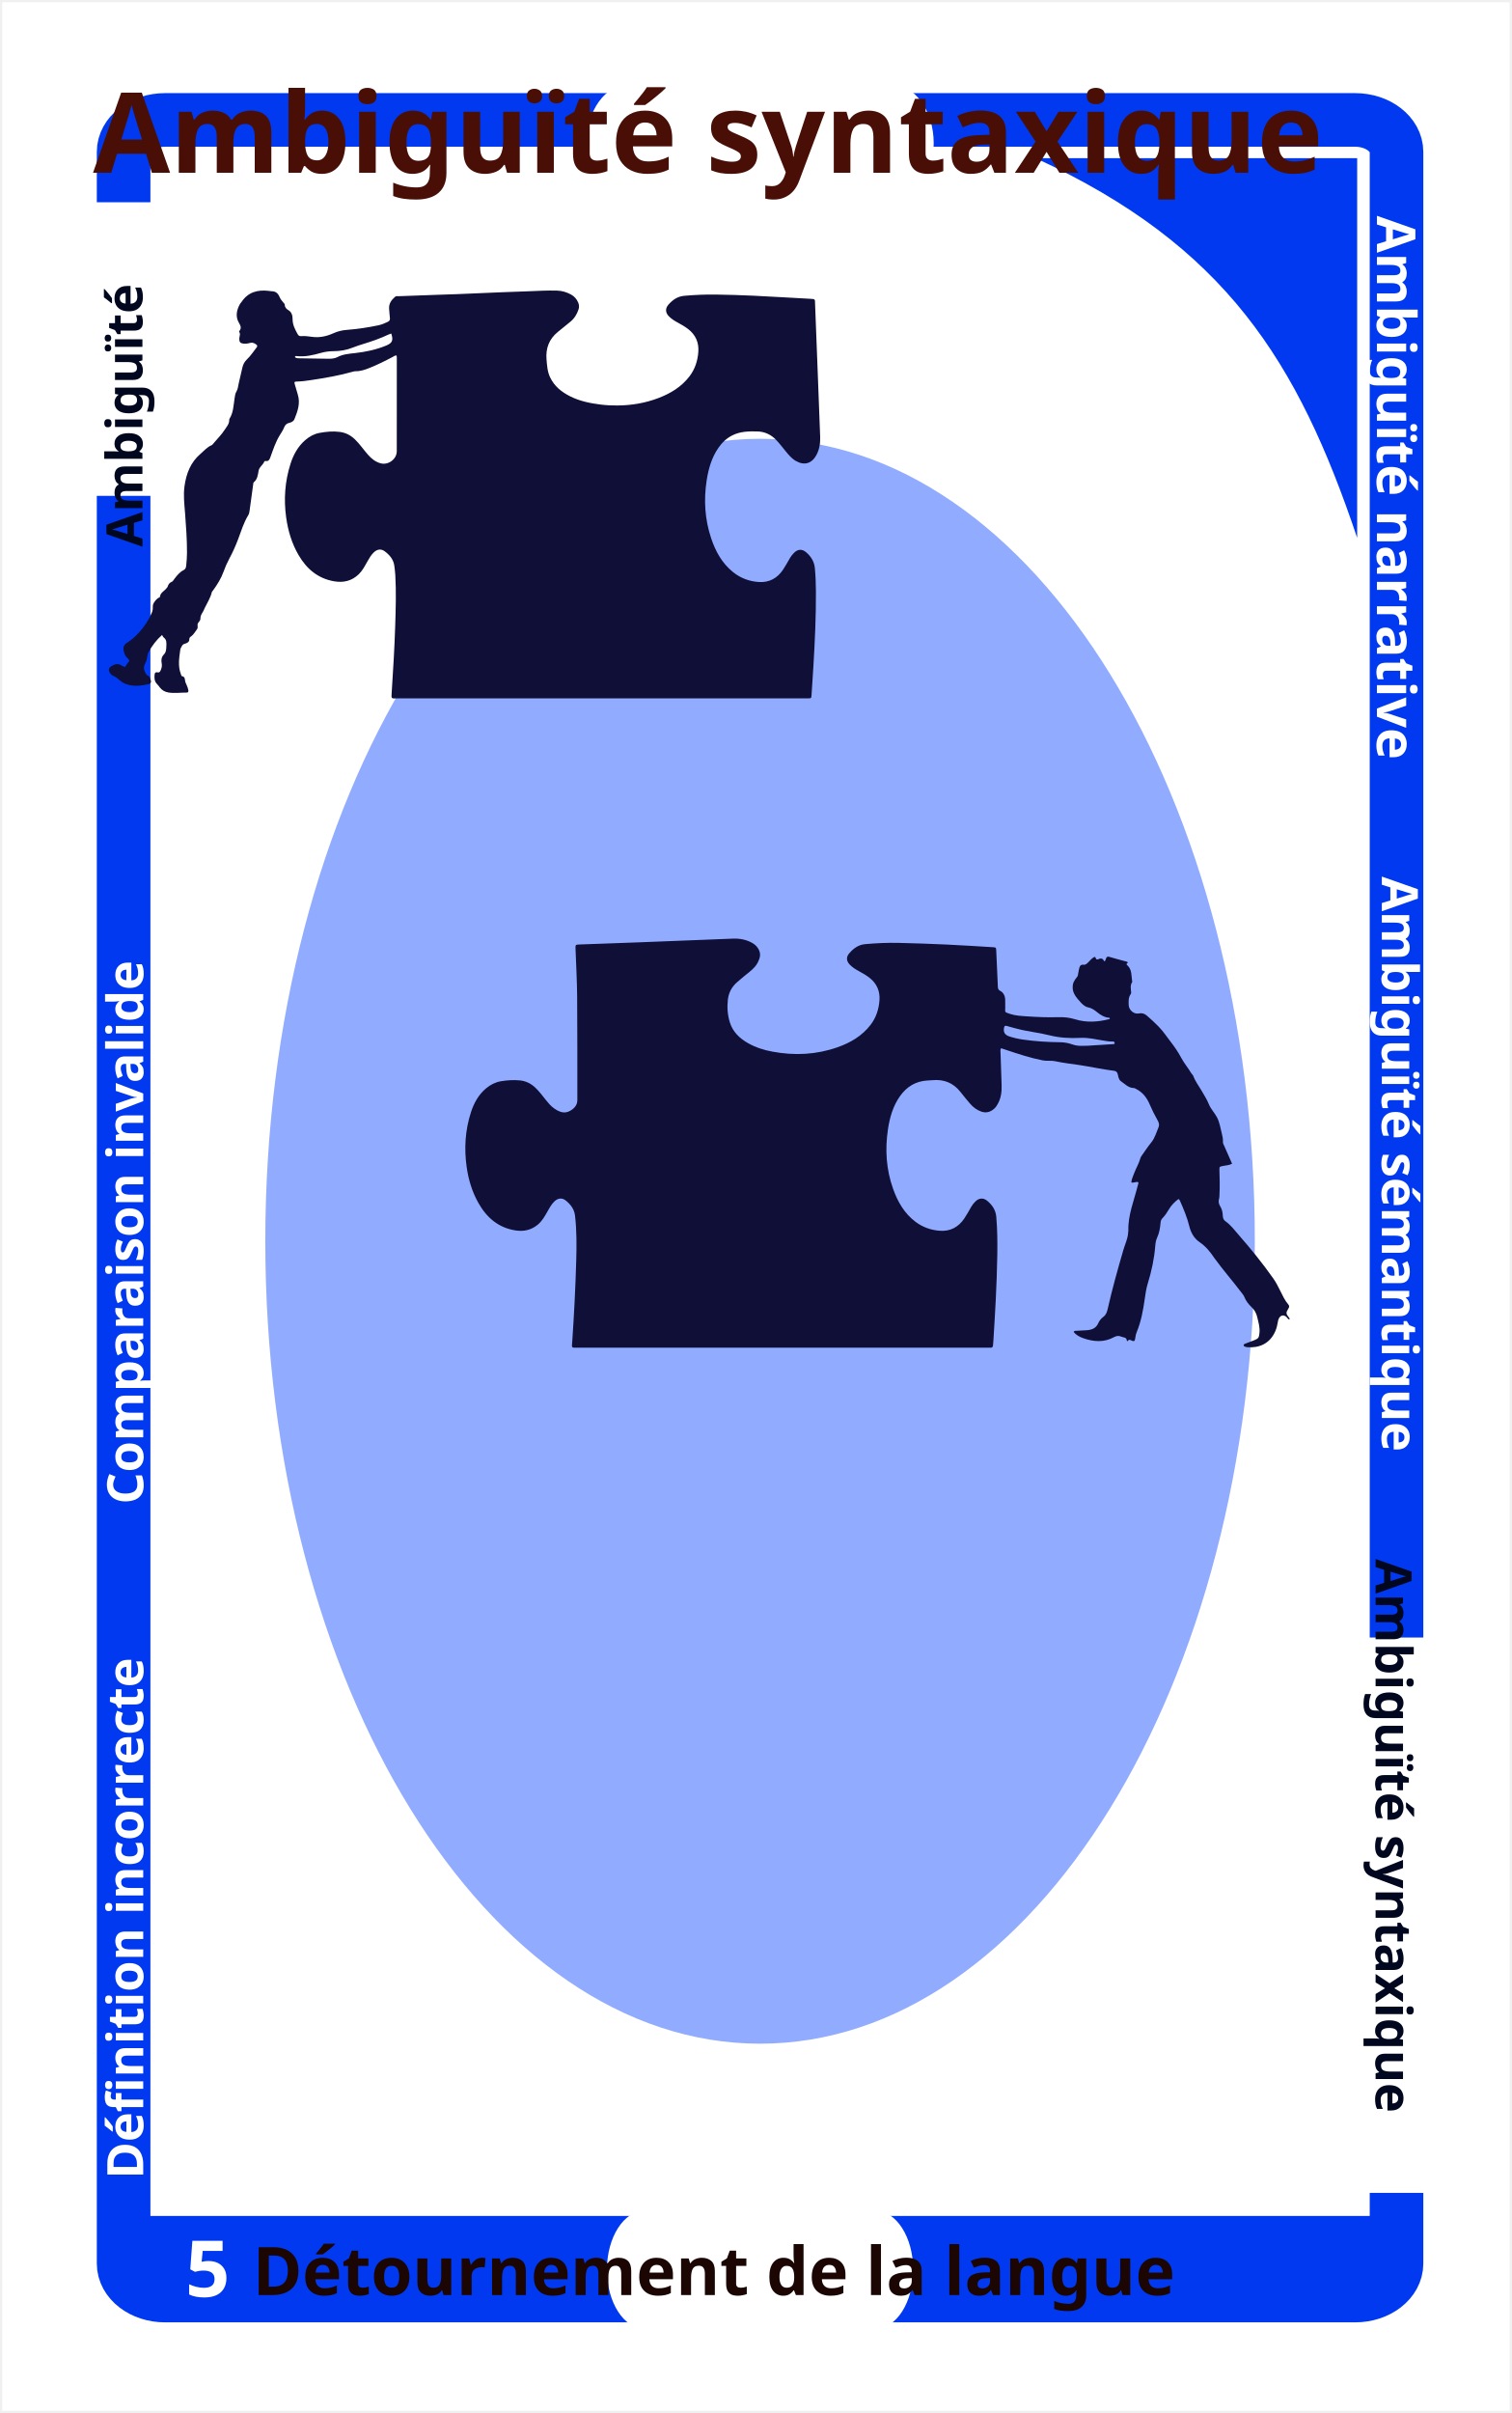
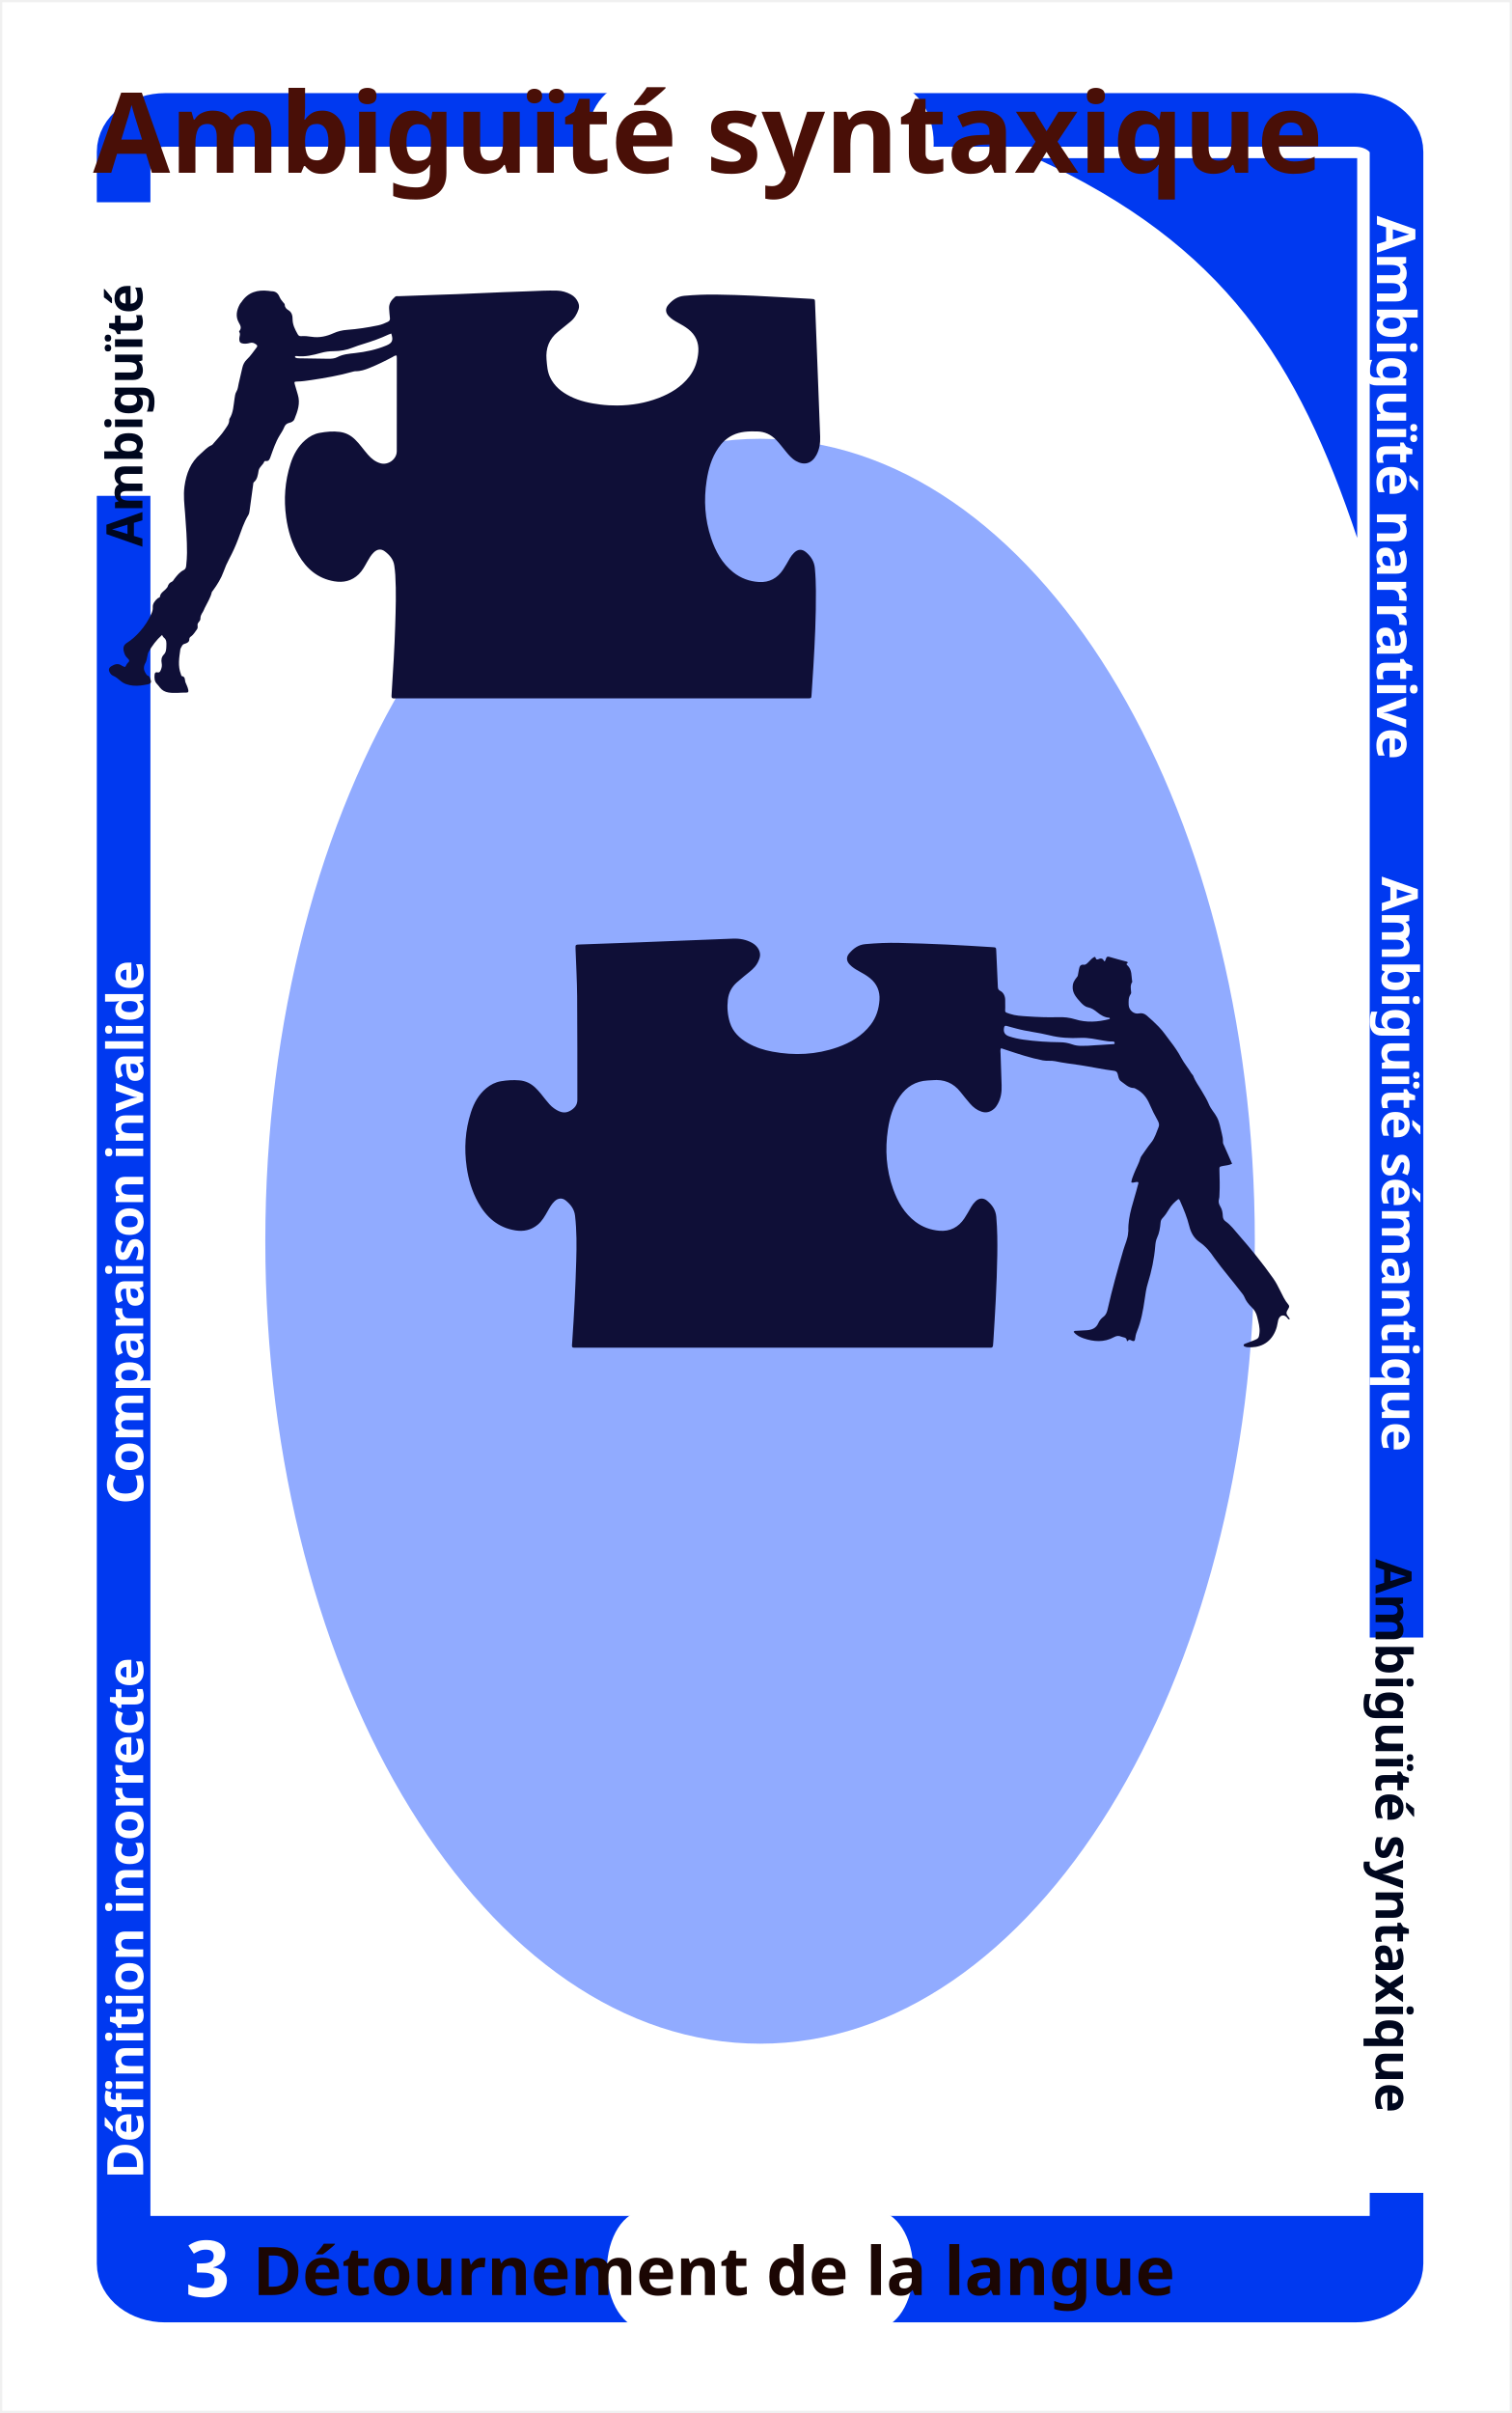
<svg xmlns="http://www.w3.org/2000/svg" height="152.428mm" id="svg6779" version="1.1" viewBox="0 0 338.5 540.1" width="95.532mm">
  <defs id="defs6781" />
  <g id="layer1" transform="translate(-190.75,-64.66936)">
    <rect height="539.1" id="rect4326-0-3-6-4-3-2-61-6-9-9-5-0-7-0-5-8-8-9-4" style="fill:#ffffff;fill-opacity:1;stroke:none;stroke-opacity:1" width="337.5" x="191.25" y="65.169" />
    <rect height="486.971" id="rect2985-3-0-7-7-6-9-6-2-0-3-5-4-5-0-77-3-1-3-5-5-4-3-9-7-0-1-8" rx="9.294" ry="7.161" style="fill:#ffffff;fill-opacity:1;stroke:#0039f0;stroke-width:12;stroke-miterlimit:4;stroke-dasharray:none;stroke-dashoffset:0;stroke-opacity:1" width="285.002" x="218.427" y="91.512" />
    <ellipse cx="360.928" cy="342.494" id="oval" rx="110.776" ry="179.613" style="fill:#91abff;fill-opacity:1;stroke:none;stroke-width:3;stroke-miterlimit:4;stroke-dasharray:none;stroke-opacity:1" />
    <path d="m 494.621,100.068 0,85 c -13.254,-39.476 -29.508,-65.453 -72,-85 z" id="path9668-2-1-0-7-4-7" style="fill:#0039f0;fill-opacity:1;fill-rule:evenodd;stroke:none;stroke-width:1px;stroke-linecap:butt;stroke-linejoin:miter;stroke-opacity:1" />
    <rect height="15" id="sfam_1_active" style="fill:#ffffff;fill-opacity:1;stroke:none;stroke-width:5.838;stroke-linecap:round;stroke-linejoin:bevel;stroke-miterlimit:4;stroke-dasharray:none;stroke-dashoffset:0;stroke-opacity:1;display:none;" transform="matrix(0,1,-1,0,0,0)" width="65.714" x="489.784" y="-225.571" />
    <rect height="15" id="sfam_2_active" style="fill:#ffffff;fill-opacity:1;stroke:none;stroke-width:5.838;stroke-linecap:round;stroke-linejoin:bevel;stroke-miterlimit:4;stroke-dasharray:none;stroke-dashoffset:0;stroke-opacity:1;display:none;" transform="matrix(0,1,-1,0,0,0)" width="65.714" x="300.014" y="-225.571" />
    <rect height="15" id="sfam_3_active" style="fill:#ffffff;fill-opacity:1;stroke:none;stroke-width:5.838;stroke-linecap:round;stroke-linejoin:bevel;stroke-miterlimit:4;stroke-dasharray:none;stroke-dashoffset:0;stroke-opacity:1" transform="matrix(0,1,-1,0,0,0)" width="65.714" x="109.941" y="-225.571" />
    <text id="sfam_3" style="font-style:normal;font-variant:normal;font-weight:bold;font-stretch:normal;font-size:11.25px;line-height:0%;font-family:stix;-inkscape-font-specification:'stix, bold';text-align:end;letter-spacing:0px;word-spacing:0px;writing-mode:lr-tb;text-anchor:end;fill:#00071e;fill-opacity:1;stroke:none" transform="matrix(0,-1,1,0,0,0)" x="-113.581" xml:space="preserve" y="222.637">
      <tspan id="tspan4214-27-1-2-9-7-6-4-1-1-1-3-9-59-96-1-6-2-1-8-8-2-7-4-5-4-7-3" style="font-style:normal;font-variant:normal;font-weight:bold;font-stretch:normal;font-size:11.25px;line-height:0%;font-family:stix;-inkscape-font-specification:'stix, bold';text-align:end;letter-spacing:0px;word-spacing:0px;writing-mode:lr-tb;text-anchor:end;fill:#00071e;fill-opacity:1;stroke:none" x="-113.581" y="222.637">Ambiguïté</tspan>
    </text>
    <g id="illustration" transform="translate(186.6066,-39.77101)">
      <g id="707" transform="translate(-1349.837,-124.4032)">
        <path d="m 1617.824,497.223 c -0.828,0.636 -1.585,1.379 -2.119,2.298 -0.42,0.723 -0.886,1.402 -1.458,2.003 -0.272,0.287 -0.379,0.59 -0.413,0.971 -0.103,1.157 -0.273,2.297 -0.778,3.371 -0.282,0.6 -0.369,1.27 -0.423,1.935 -0.226,2.823 -0.824,5.582 -1.654,8.273 -0.366,1.186 -0.528,2.355 -0.701,3.566 -0.351,2.453 -0.79,4.911 -1.736,7.231 -0.228,0.559 -0.356,1.137 -0.427,1.732 -0.047,0.399 -0.263,0.498 -0.625,0.361 -0.338,-0.128 -0.683,-0.479 -1.01,0.037 -0.047,0.074 -0.199,0.013 -0.206,-0.099 -0.057,-0.808 -0.789,-0.663 -1.252,-0.881 -0.544,-0.256 -1.074,-0.185 -1.611,0.11 -2.228,1.225 -4.53,1.055 -6.831,0.262 -0.84,-0.289 -1.643,-0.7 -2.207,-1.429 0.15,-0.299 0.402,-0.236 0.624,-0.248 0.761,-0.043 1.523,-0.073 2.284,-0.125 1.143,-0.078 2.109,-0.429 2.611,-1.595 0.249,-0.579 0.651,-1.051 1.179,-1.445 0.546,-0.408 0.767,-1.048 0.918,-1.715 1.003,-4.43 2.229,-8.802 3.494,-13.163 0.386,-1.332 1.034,-2.593 1.094,-4.014 0.01,-0.099 0.041,-0.198 0.038,-0.296 -0.105,-3.557 1.28,-6.804 2.111,-10.167 0.055,-0.224 0.17,-0.434 0.133,-0.717 -0.495,-0.258 -1.002,0.229 -1.584,0.018 0.075,-0.718 0.379,-1.373 0.631,-2.033 0.436,-1.143 1.082,-2.2 1.41,-3.391 0.052,-0.187 0.16,-0.367 0.273,-0.528 0.707,-0.999 1.377,-2.03 2.149,-2.976 0.844,-1.034 1.155,-2.298 1.661,-3.477 0.195,-0.455 0.06,-0.972 -0.203,-1.433 -0.686,-1.206 -1.3,-2.442 -1.849,-3.724 -0.603,-1.409 -1.545,-2.616 -2.972,-3.339 -0.176,-0.089 -0.364,-0.216 -0.548,-0.22 -1.206,-0.022 -1.958,-0.903 -2.85,-1.502 -0.534,-0.358 -0.586,-1.022 -0.733,-1.59 -0.124,-0.479 -0.349,-0.705 -0.862,-0.769 -2.567,-0.317 -5.094,-0.891 -7.649,-1.272 -1.834,-0.274 -3.675,-0.472 -5.493,-0.867 -0.894,-0.194 -1.844,-0.005 -2.768,-0.185 -2.808,-0.546 -5.511,-1.446 -8.216,-2.347 -0.372,-0.124 -0.744,-0.249 -1.146,-0.384 -0.212,0.408 -0.119,0.775 -0.109,1.119 0.072,2.386 0.16,4.772 0.24,7.158 0.049,1.479 -0.131,2.911 -0.877,4.227 -0.214,0.378 -0.45,0.744 -0.774,1.03 -0.822,0.723 -1.731,1.041 -2.84,0.675 -1.05,-0.346 -1.873,-0.987 -2.575,-1.798 -0.738,-0.852 -1.451,-1.726 -2.146,-2.613 -1.613,-2.059 -3.729,-2.883 -6.302,-2.635 -0.363,0.035 -0.728,0.045 -1.092,0.066 -2.637,0.15 -4.657,1.389 -6.158,3.519 -1.567,2.224 -2.289,4.767 -2.687,7.412 -0.682,4.536 -0.391,9.004 1.158,13.341 1.029,2.882 2.517,5.486 5.027,7.369 1.579,1.185 3.389,1.83 5.335,1.991 2.384,0.197 4.263,-0.778 5.587,-2.763 0.551,-0.826 1.03,-1.701 1.524,-2.564 0.267,-0.466 0.594,-0.881 0.977,-1.25 0.798,-0.769 1.752,-0.843 2.598,-0.143 1.13,0.935 1.918,2.06 2.051,3.606 0.244,2.845 0.27,5.69 0.225,8.543 -0.052,3.316 -0.178,6.628 -0.339,9.939 -0.149,3.079 -0.351,6.156 -0.533,9.234 -0.02,0.331 -0.069,0.66 -0.08,0.991 -0.013,0.401 -0.174,0.617 -0.605,0.585 -0.231,-0.017 -0.464,-7.3e-4 -0.696,-7.3e-4 -30.516,7e-5 -61.033,7.3e-4 -91.549,-0.002 -1.651,-2e-4 -1.471,0.163 -1.361,-1.429 0.413,-5.987 0.713,-11.98 0.887,-17.978 0.098,-3.38 0.123,-6.76 -0.263,-10.132 -0.169,-1.474 -0.983,-2.509 -2.055,-3.386 -0.818,-0.67 -1.744,-0.585 -2.521,0.139 -0.665,0.62 -1.093,1.408 -1.535,2.188 -0.636,1.124 -1.25,2.263 -2.286,3.102 -1.462,1.183 -3.116,1.537 -4.945,1.248 -3.887,-0.616 -6.506,-2.929 -8.357,-6.255 -1.371,-2.464 -2.164,-5.125 -2.562,-7.903 -0.597,-4.162 -0.343,-8.273 0.954,-12.285 0.671,-2.076 1.699,-3.961 3.422,-5.383 0.961,-0.793 2.042,-1.352 3.283,-1.562 1.377,-0.234 2.76,-0.32 4.158,-0.2 1.383,0.119 2.541,0.682 3.54,1.625 0.873,0.824 1.583,1.785 2.329,2.716 0.562,0.701 1.127,1.405 1.867,1.919 1.098,0.762 2.274,1.316 3.603,0.559 0.929,-0.53 1.621,-1.258 1.62,-2.432 -0.01,-7.728 0.018,-15.457 -0.045,-23.185 -0.029,-3.546 -0.237,-7.09 -0.36,-10.634 -0.033,-0.944 -0.026,-0.948 0.963,-0.984 4.307,-0.156 8.614,-0.3 12.921,-0.466 7.12,-0.274 14.24,-0.568 21.36,-0.84 1.514,-0.058 2.971,0.209 4.313,0.958 1.306,0.73 2.026,2.099 1.674,3.295 -0.215,0.731 -0.546,1.418 -1.049,2.014 -0.734,0.871 -1.678,1.498 -2.533,2.228 -0.504,0.43 -1.019,0.848 -1.514,1.287 -1.164,1.032 -1.851,2.319 -2.03,3.87 -0.201,1.737 -0.065,3.462 0.451,5.116 0.655,2.099 2.156,3.529 4.028,4.602 1.718,0.985 3.578,1.569 5.511,1.927 4.919,0.911 9.779,0.692 14.517,-0.968 2.918,-1.022 5.536,-2.533 7.466,-5.059 1.256,-1.645 1.843,-3.537 1.975,-5.538 0.129,-1.946 -0.574,-3.636 -2.148,-4.899 -0.755,-0.606 -1.586,-1.084 -2.432,-1.541 -0.762,-0.412 -1.494,-0.863 -2.094,-1.498 -0.75,-0.793 -0.811,-1.675 -0.105,-2.496 0.95,-1.105 2.046,-1.931 3.6,-2.069 2.514,-0.224 5.03,-0.337 7.549,-0.277 3.546,0.084 7.091,0.206 10.634,0.369 3.444,0.159 6.885,0.388 10.326,0.592 0.775,0.046 0.779,0.058 0.817,0.898 0.117,2.584 0.23,5.169 0.347,7.753 0.021,0.47 -0.018,0.841 0.596,1.159 0.629,0.325 1.032,1.095 1.055,1.914 0.016,0.596 0.017,1.193 0.012,1.789 -0.01,1.103 -0.218,0.987 1.042,1.411 1.245,0.419 2.54,0.472 3.827,0.559 2.316,0.157 4.636,0.258 6.96,0.18 1.296,-0.044 2.566,0.086 3.826,0.478 2.543,0.791 5.107,0.602 7.656,-0.043 0.047,-0.012 0.077,-0.089 0.115,-0.136 -0.028,-0.054 -0.053,-0.154 -0.084,-0.156 -1.076,-0.068 -1.943,-0.58 -2.754,-1.244 -0.611,-0.501 -1.238,-0.939 -2.069,-1.106 -0.674,-0.135 -1.232,-0.662 -1.689,-1.173 -0.875,-0.98 -1.796,-1.963 -1.734,-3.436 0.034,-0.806 0.221,-1.242 1.086,-2.325 0.075,-0.093 0.078,-0.248 0.103,-0.376 0.076,-0.39 0.135,-0.784 0.22,-1.172 0.13,-0.591 0.241,-1.156 1.107,-1.048 0.436,0.054 0.766,-0.344 1.076,-0.648 0.354,-0.348 0.665,-0.746 1.105,-0.995 0.166,-0.094 0.37,-0.22 0.444,0.108 0.096,0.426 0.397,0.412 0.686,0.274 0.603,-0.288 0.995,-0.071 1.225,0.494 0.119,-0.058 0.211,-0.073 0.226,-0.115 0.381,-1.078 0.373,-1.06 1.487,-0.721 0.951,0.29 1.917,0.528 2.875,0.794 0.252,0.07 0.529,0.085 0.73,0.294 -0.086,0.202 -0.535,0.282 -0.135,0.64 1.117,1.001 0.866,2.437 1.113,3.714 -0.527,0.754 -0.31,1.582 -0.248,2.397 0.01,0.12 -0.051,0.266 -0.123,0.368 -0.522,0.735 -0.458,1.58 -0.434,2.403 0.034,1.154 1.173,2.126 2.279,1.896 0.701,-0.146 1.253,0.044 1.75,0.457 0.941,0.782 1.818,1.63 2.682,2.503 0.989,1.001 1.743,2.164 2.589,3.253 0.906,1.166 1.764,2.397 2.462,3.717 0.651,1.231 1.571,2.287 2.274,3.484 0.116,0.198 0.341,0.345 0.416,0.552 0.458,1.254 1.283,2.305 1.938,3.444 0.543,0.945 1.144,1.867 1.544,2.873 0.446,1.124 1.313,1.957 1.859,3.019 0.581,1.129 0.736,2.326 1.041,3.501 0.164,0.633 0.306,1.29 0.269,1.963 -0.019,0.343 0.18,0.632 0.312,0.933 0.571,1.303 1.146,2.604 1.735,3.94 -0.676,0.363 -1.382,0.363 -2.05,0.503 -0.79,0.165 -0.804,0.159 -0.784,0.953 0.045,1.791 0.118,3.581 0.013,5.372 -0.019,0.331 0,0.677 -0.092,0.988 -0.195,0.657 -0.074,1.205 0.293,1.785 0.394,0.622 0.515,1.368 0.543,2.098 0.02,0.515 0.203,0.911 0.6,1.188 1.189,0.829 2.034,1.992 2.967,3.06 2.729,3.123 5.343,6.339 7.735,9.732 0.616,0.873 1.085,1.816 1.559,2.766 0.532,1.065 1.03,2.157 1.817,3.074 0.221,0.257 0.245,0.505 0.056,0.81 -0.648,1.049 -0.63,1.215 0.113,2.152 0.081,0.102 0.184,0.198 0.053,0.386 -0.316,-0.035 -0.419,-0.35 -0.617,-0.535 -0.62,-0.578 -1.29,-0.478 -1.716,0.268 -0.15,0.264 -0.202,0.555 -0.249,0.853 -0.109,0.689 -0.279,1.362 -0.554,2.008 -1.229,2.874 -3.705,3.813 -6.244,3.606 -0.163,-0.013 -0.33,-0.045 -0.483,-0.101 -0.149,-0.054 -0.34,-0.101 -0.368,-0.293 -0.037,-0.254 0.167,-0.324 0.354,-0.395 0.681,-0.26 1.363,-0.516 2.042,-0.782 0.96,-0.377 1.027,-0.6 1.14,-1.605 0.142,-1.259 -0.234,-2.416 -0.507,-3.595 -0.196,-0.852 -0.613,-1.592 -1.267,-2.21 -0.675,-0.638 -1.24,-1.362 -1.599,-2.25 -0.181,-0.449 -0.536,-0.833 -0.836,-1.229 -1.864,-2.458 -3.907,-4.775 -5.719,-7.273 -0.058,-0.081 -0.126,-0.155 -0.181,-0.238 -0.899,-1.35 -1.888,-2.579 -3.269,-3.522 -1.222,-0.835 -1.962,-2.09 -2.329,-3.587 -0.474,-1.933 -1.245,-3.774 -2.047,-5.596 -0.077,-0.175 -0.138,-0.371 -0.387,-0.485 z m -18.64,-34.423 c 0.327,-0.018 0.691,-0.038 1.054,-0.06 0.992,-0.06 1.984,-0.118 2.975,-0.187 0.147,-0.01 0.36,0.008 0.338,-0.239 -0.015,-0.17 -0.095,-0.319 -0.292,-0.343 -0.131,-0.016 -0.264,-0.02 -0.396,-0.016 -0.6,0.018 -1.182,-0.093 -1.772,-0.19 -1.729,-0.284 -3.449,-0.706 -5.216,-0.615 -2.362,0.121 -4.683,-0.009 -6.993,-0.594 -2.404,-0.609 -4.895,-0.824 -7.294,-1.48 -0.734,-0.201 -1.476,-0.376 -2.204,-0.596 -0.399,-0.121 -0.528,0.028 -0.6,0.396 -0.185,0.957 0.142,1.596 1.11,1.926 1.034,0.352 2.103,0.583 3.187,0.736 2.725,0.385 5.465,0.561 8.216,0.587 0.932,0.009 1.844,0.159 2.727,0.475 0.66,0.237 1.344,0.336 2.047,0.337 1.028,10e-4 2.053,-0.032 3.113,-0.138 z" id="path15400" style="fill:#0f0f37;fill-opacity:1" />
        <path d="m 1442.777,308.418 c -0.429,-0.028 -0.651,0.201 -0.905,0.336 -1.67,0.886 -3.365,1.722 -5.119,2.429 -1.016,0.41 -2.049,0.771 -3.172,0.751 -0.194,-0.004 -0.395,0.048 -0.584,0.101 -3.065,0.869 -6.196,1.407 -9.34,1.878 -1.016,0.152 -2.032,0.302 -3.063,0.328 -0.776,0.019 -0.777,0.041 -0.551,0.826 0.202,0.7 0.398,1.402 0.615,2.098 0.605,1.947 -0.03,3.723 -0.749,5.486 -0.209,0.511 -0.677,0.727 -1.168,0.84 -0.577,0.133 -0.925,0.467 -1.135,1 -0.257,0.651 -0.654,1.227 -1.016,1.821 -0.906,1.483 -1.44,3.127 -2.026,4.746 -0.199,0.549 -0.362,1.1 -1.135,0.97 -0.083,-0.014 -0.244,0.037 -0.263,0.094 -0.266,0.793 -1.131,1.19 -1.288,2.087 -0.162,0.926 -0.252,1.922 -1.087,2.593 -0.101,0.081 -0.101,0.304 -0.123,0.464 -0.273,1.967 -0.542,3.935 -0.809,5.904 -0.045,0.332 -0.103,0.666 -0.276,0.95 -1.026,1.686 -1.598,3.563 -2.28,5.393 -0.569,1.524 -1.24,2.996 -2.01,4.431 -0.484,0.902 -0.9,1.852 -1.243,2.817 -0.561,1.579 -1.444,2.963 -2.416,4.303 -0.078,0.107 -0.2,0.204 -0.227,0.323 -0.301,1.294 -1.039,2.388 -1.601,3.563 -0.141,0.296 -0.237,0.61 -0.422,0.892 -0.291,0.442 -0.554,0.911 -0.534,1.466 0.018,0.53 -0.499,0.781 -0.615,1.174 -0.103,0.352 0.15,0.778 -0.142,1.2 -0.343,0.495 -0.808,1.21 -1.245,1.539 -0.262,0.197 -0.5,0.318 -0.486,0.753 0.018,0.578 -0.549,0.836 -0.978,0.951 -0.384,0.103 -0.563,0.28 -0.709,0.582 -0.115,0.238 -0.288,0.472 -0.323,0.723 -0.254,1.836 -0.576,3.678 0.126,5.493 0.059,0.153 0.105,0.424 0.189,0.437 0.89,0.141 0.637,0.922 0.856,1.442 0.227,0.539 0.485,1.054 0.608,1.64 0.081,0.389 0.027,0.627 -0.355,0.622 -1.358,-0.015 -2.72,0.202 -4.073,-0.017 -0.774,-0.125 -1.441,-0.483 -1.931,-1.123 -0.202,-0.263 -0.395,-0.537 -0.629,-0.77 -0.61,-0.608 -0.623,-1.354 -0.548,-2.131 0.035,-0.364 0.228,-0.578 0.586,-0.493 0.549,0.131 0.68,-0.218 0.836,-0.606 0.19,-0.472 0.263,-0.931 0.162,-1.448 -0.137,-0.701 -0.065,-1.367 0.494,-1.934 0.525,-0.533 0.535,-1.264 0.557,-1.963 0.02,-0.662 0.075,-1.334 -0.557,-1.814 -0.173,-0.131 -0.264,-0.372 -0.415,-0.597 -1.255,1.106 -2.213,2.408 -3.02,3.824 -0.159,0.278 -0.187,0.632 -0.272,0.951 -0.127,0.48 -0.153,1.017 -0.395,1.429 -0.484,0.826 -0.496,1.57 0.024,2.366 0.128,0.196 0.21,0.434 0.439,0.505 0.374,0.116 0.462,0.411 0.594,0.725 0.315,0.748 0.2,1.101 -0.59,1.254 -1.072,0.208 -2.157,0.392 -3.26,0.283 -1.074,-0.106 -2.073,-0.389 -2.909,-1.139 -0.466,-0.418 -0.966,-0.808 -1.555,-1.062 -0.346,-0.149 -0.594,-0.421 -0.77,-0.751 -0.329,-0.619 -0.197,-1.054 0.397,-1.413 0.753,-0.456 1.505,-0.676 2.31,-0.11 0.186,0.131 0.418,0.198 0.66,0.308 0.33,-0.167 0.333,-0.589 0.605,-0.838 0.511,-0.466 0.517,-0.672 0.01,-1.135 -0.501,-0.458 -0.717,-1.002 -0.852,-1.633 -0.165,-0.772 0.023,-1.363 0.711,-1.791 1.106,-0.687 2.04,-1.557 2.912,-2.533 1.099,-1.23 1.959,-2.583 2.614,-4.081 0.191,-0.437 0.312,-0.843 0.279,-1.385 -0.048,-0.786 0.497,-1.473 1.127,-2 0.148,-0.124 0.445,-0.112 0.47,-0.327 0.11,-0.927 0.968,-1.259 1.457,-1.881 0.102,-0.129 0.236,-0.235 0.279,-0.399 0.135,-0.511 0.428,-0.866 0.927,-1.077 0.279,-0.118 0.399,-0.423 0.582,-0.657 0.587,-0.755 1.188,-1.523 2.065,-1.958 0.486,-0.241 0.536,-0.662 0.578,-1.071 0.094,-0.923 0.17,-1.852 0.173,-2.778 0.01,-2.953 -0.201,-5.898 -0.428,-8.841 -0.155,-2.014 -0.414,-4.019 -0.134,-6.051 0.394,-2.85 1.355,-5.387 3.62,-7.302 0.781,-0.66 1.432,-1.474 2.413,-1.889 0.226,-0.096 0.395,-0.347 0.566,-0.548 0.814,-0.957 1.716,-1.859 2.391,-2.907 0.422,-0.655 1.033,-1.291 1.026,-2.178 0,-0.097 0.01,-0.212 0.053,-0.289 0.888,-1.382 0.897,-2.988 1.141,-4.529 0.088,-0.557 0.122,-1.095 0.434,-1.603 0.332,-0.541 0.353,-1.201 0.501,-1.81 0.282,-1.159 0.548,-2.322 0.808,-3.486 0.163,-0.733 0.484,-1.369 1.037,-1.885 0.831,-0.775 1.431,-1.737 2.13,-2.619 0.238,-0.301 0.248,-0.487 -0.078,-0.72 -0.424,-0.303 -0.832,-0.492 -1.382,-0.334 -0.473,0.136 -0.974,0.213 -1.476,0.151 -0.69,-0.086 -0.911,-0.347 -0.917,-1.049 -0.01,-0.534 0.359,-1.076 -0.035,-1.605 -0.022,-0.03 0.02,-0.133 0.058,-0.179 0.555,-0.67 0.257,-1.203 -0.125,-1.87 -0.797,-1.393 -0.486,-2.811 0.251,-4.156 0.094,-0.172 0.253,-0.308 0.363,-0.473 1.46,-2.198 3.587,-2.761 6.06,-2.474 0.23,0.027 0.46,0.084 0.69,0.085 0.874,0.004 1.409,0.449 1.737,1.232 0.192,0.46 0.497,0.86 0.821,1.24 0.15,0.176 0.36,0.33 0.367,0.575 0.017,0.61 0.381,0.92 0.864,1.223 0.713,0.448 0.887,1.204 0.886,1.996 0,1.244 0.555,2.292 1.133,3.336 0.168,0.303 0.377,0.479 0.775,0.448 0.795,-0.061 1.59,0.025 2.378,0.145 1.699,0.26 3.317,-0.102 4.842,-0.79 0.993,-0.448 2.004,-0.685 3.064,-0.762 2.352,-0.171 4.674,-0.535 6.981,-1.014 0.753,-0.156 1.452,-0.447 2.142,-0.78 0.388,-0.188 0.528,-0.437 0.477,-0.862 -0.083,-0.691 -0.129,-1.386 -0.18,-2.08 -0.084,-1.151 0.529,-1.961 1.335,-2.666 0.249,-0.218 0.574,-0.123 0.863,-0.134 2.749,-0.107 5.499,-0.198 8.249,-0.298 3.147,-0.114 6.295,-0.192 9.439,-0.36 3.74,-0.2 7.483,-0.285 11.224,-0.439 2.183,-0.09 4.366,-0.214 6.552,-0.149 1.077,0.032 2.083,0.347 3.035,0.855 0.766,0.409 1.298,1.011 1.635,1.803 0.217,0.51 0.256,1.023 0.079,1.551 -0.365,1.092 -0.941,2.04 -1.85,2.771 -0.929,0.748 -1.85,1.508 -2.777,2.259 -1.966,1.591 -2.751,3.684 -2.54,6.157 0.115,1.347 0.188,2.705 0.784,3.973 0.953,2.029 2.579,3.325 4.52,4.296 2.134,1.068 4.433,1.54 6.778,1.834 1.251,0.157 2.505,0.219 3.767,0.211 3.181,-0.022 6.275,-0.542 9.24,-1.679 2.693,-1.033 5.115,-2.487 6.915,-4.838 1.258,-1.644 1.851,-3.525 1.988,-5.53 0.139,-2.036 -0.606,-3.762 -2.261,-5.045 -0.712,-0.551 -1.485,-0.998 -2.273,-1.423 -0.762,-0.411 -1.497,-0.856 -2.101,-1.488 -0.763,-0.798 -0.795,-1.742 -0.055,-2.578 0.948,-1.069 2.037,-1.841 3.547,-1.973 2.381,-0.207 4.764,-0.311 7.15,-0.274 2.784,0.044 5.568,0.123 8.349,0.255 4.271,0.203 8.538,0.473 12.808,0.697 1.04,0.055 0.935,0.121 0.969,1.04 0.19,5.232 0.403,10.464 0.606,15.695 0.182,4.703 0.366,9.406 0.537,14.11 0.052,1.444 -0.148,2.842 -0.851,4.137 -1.035,1.907 -2.721,2.393 -4.599,1.302 -0.936,-0.544 -1.62,-1.359 -2.29,-2.185 -0.689,-0.849 -1.35,-1.719 -2.11,-2.511 -1.163,-1.213 -2.568,-1.863 -4.236,-1.905 -1.894,-0.048 -3.778,-0.011 -5.539,0.859 -1.317,0.65 -2.334,1.622 -3.157,2.812 -1.527,2.208 -2.234,4.718 -2.636,7.328 -0.672,4.364 -0.4,8.67 0.995,12.867 0.986,2.967 2.454,5.658 4.958,7.654 1.686,1.344 3.647,2.058 5.771,2.188 2.301,0.141 4.114,-0.863 5.39,-2.777 0.551,-0.826 1.03,-1.701 1.524,-2.564 0.25,-0.437 0.558,-0.824 0.91,-1.176 0.872,-0.875 1.809,-0.934 2.738,-0.136 1.09,0.938 1.808,2.068 1.948,3.563 0.158,1.687 0.22,3.374 0.232,5.064 0.039,5.672 -0.233,11.334 -0.57,16.993 -0.126,2.118 -0.264,4.234 -0.411,6.351 -0.049,0.698 -0.069,0.7 -0.749,0.723 -0.265,0.009 -0.531,0.002 -0.796,0.002 -30.349,5e-5 -60.699,10e-4 -91.048,-0.004 -1.585,-2.9e-4 -1.507,0.256 -1.394,-1.497 0.314,-4.896 0.617,-9.792 0.771,-14.696 0.119,-3.81 0.247,-7.622 0.021,-11.433 -0.041,-0.694 -0.127,-1.386 -0.221,-2.075 -0.195,-1.415 -1.065,-2.41 -2.147,-3.219 -0.812,-0.607 -1.683,-0.482 -2.437,0.237 -0.631,0.603 -1.056,1.354 -1.48,2.107 -0.553,0.982 -1.073,1.99 -1.893,2.788 -1.55,1.507 -3.414,1.944 -5.505,1.586 -3.638,-0.622 -6.16,-2.766 -7.969,-5.864 -1.527,-2.615 -2.37,-5.466 -2.784,-8.445 -0.565,-4.063 -0.276,-8.072 0.973,-11.986 0.653,-2.047 1.663,-3.901 3.327,-5.331 0.921,-0.791 1.962,-1.369 3.162,-1.589 1.502,-0.275 3.011,-0.423 4.548,-0.223 1.344,0.175 2.448,0.76 3.407,1.687 1.078,1.042 1.91,2.291 2.896,3.41 0.781,0.886 1.667,1.608 2.835,1.93 1.702,0.469 3.616,-0.923 3.619,-2.691 0.013,-6.965 0.01,-13.931 0.01,-20.896 0,-0.163 -0.024,-0.326 -0.041,-0.544 z m -1.2,-4.924 c -0.241,0.09 -0.43,0.146 -0.606,0.229 -1.801,0.849 -3.672,1.505 -5.573,2.089 -0.822,0.252 -1.646,0.51 -2.442,0.832 -1.374,0.556 -2.801,0.795 -4.268,0.802 -0.969,0.004 -1.913,0.122 -2.843,0.385 -1.79,0.506 -3.589,0.942 -5.475,0.708 -0.166,-0.021 -0.334,0.013 -0.362,0.242 0.288,0.273 0.666,0.255 1.021,0.263 2.152,0.043 4.305,0.08 6.458,0.1 0.697,0.007 1.409,-0.04 2.036,-0.368 1.241,-0.649 2.596,-0.752 3.943,-0.901 2.412,-0.267 4.768,-0.765 7.016,-1.701 1.347,-0.56 1.604,-1.171 1.096,-2.679 z" id="path15402" style="fill:#0f0f37;fill-opacity:1" />
      </g>
    </g>
    <rect height="17.763" id="rect5818-6-6-9-3-0" style="fill:#0039f0;fill-opacity:1;stroke:none;stroke-width:0.914;stroke-linecap:round;stroke-linejoin:bevel;stroke-miterlimit:4;stroke-dasharray:none;stroke-dashoffset:0;stroke-opacity:1" width="278.215" x="221.82" y="560.663" />
    <text id="fam_num" style="font-style:normal;font-weight:normal;line-height:0%;font-family:sans-serif;letter-spacing:0px;word-spacing:0px;fill:#000000;fill-opacity:1;stroke:none" x="232.243" xml:space="preserve" y="578.733">
-       <tspan id="tspan5667-04-4-6-18-8-8-0-0-1-5-7-0-9-2-1-9-1-5-0" style="font-style:normal;font-variant:normal;font-weight:bold;font-stretch:normal;font-size:17.5px;line-height:1.25;font-family:STIX;-inkscape-font-specification:'STIX Bold';fill:#ffffff" x="232.243" y="578.733">5</tspan>
+       <tspan id="tspan5667-04-4-6-18-8-8-0-0-1-5-7-0-9-2-1-9-1-5-0" style="font-style:normal;font-variant:normal;font-weight:bold;font-stretch:normal;font-size:17.5px;line-height:1.25;font-family:STIX;-inkscape-font-specification:'STIX Bold';fill:#ffffff" x="232.243" y="578.733">3</tspan>
    </text>
    <rect height="15" id="ssfam_1_active" style="fill:#ffffff;fill-opacity:1;stroke:none;stroke-width:5.838;stroke-linecap:round;stroke-linejoin:bevel;stroke-miterlimit:4;stroke-dasharray:none;stroke-dashoffset:0;stroke-opacity:1" transform="matrix(0,1,-1,0,0,0)" width="124.303" x="431.195" y="-510.97" />
    <rect height="15" id="ssfam_2_active" style="fill:#ffffff;fill-opacity:1;stroke:none;stroke-width:5.838;stroke-linecap:round;stroke-linejoin:bevel;stroke-miterlimit:4;stroke-dasharray:none;stroke-dashoffset:0;stroke-opacity:1;display:none;" transform="matrix(0,1,-1,0,0,0)" width="124.303" x="270.72" y="-510.97" />
    <rect height="15" id="ssfam_3_active" style="fill:#ffffff;fill-opacity:1;stroke:none;stroke-width:5.838;stroke-linecap:round;stroke-linejoin:bevel;stroke-miterlimit:4;stroke-dasharray:none;stroke-dashoffset:0;stroke-opacity:1;display:none;" transform="matrix(0,1,-1,0,0,0)" width="124.303" x="109.941" y="-510.97" />
    <text id="sfam_2" style="font-style:normal;font-variant:normal;font-weight:bold;font-stretch:normal;font-size:11.25px;line-height:0%;font-family:stix;-inkscape-font-specification:'stix, bold';text-align:center;letter-spacing:0px;word-spacing:0px;writing-mode:lr-tb;text-anchor:middle;fill:#FFFFFF;fill-opacity:1;stroke:none" transform="matrix(0,-1,1,0,0,0)" x="-333.203" xml:space="preserve" y="222.816">
      <tspan id="tspan4214-27-1-2-9-7-6-4-1-1-1-9-8-7-7-0-88-0-1-6-8-0-3-2" style="font-style:normal;font-variant:normal;font-weight:bold;font-stretch:normal;font-size:11.25px;line-height:0%;font-family:stix;-inkscape-font-specification:'stix, bold';text-align:center;letter-spacing:0px;word-spacing:0px;writing-mode:lr-tb;text-anchor:middle;fill:#FFFFFF;fill-opacity:1;stroke:none" x="-333.203" y="222.816">Comparaison invalide</tspan>
    </text>
    <text id="ssfam_3" style="font-style:normal;font-variant:normal;font-weight:bold;font-stretch:normal;font-size:12px;line-height:0%;font-family:stix;-inkscape-font-specification:'stix, bold';text-align:start;letter-spacing:0px;word-spacing:0px;writing-mode:lr-tb;text-anchor:start;fill:#FFFFFF;fill-opacity:1;stroke:none" transform="matrix(0,1,-1,0,0,0)" x="112.969" xml:space="preserve" y="-499.042">
      <rect height="23.571" id="rect13148-3-36-1-5-8-4" rx="12.182" ry="9.778" style="fill:#ffffff;fill-opacity:1;stroke:none;stroke-width:5.838;stroke-linecap:round;stroke-linejoin:bevel;stroke-miterlimit:4;stroke-dasharray:none;stroke-dashoffset:0;stroke-opacity:1" width="143.571" x="289.142" y="83.512" />
      <tspan id="tspan4214-27-1-2-9-7-6-4-1-1-1-3-9-59-96-1-318-6-04-1-7-5-8-9-0-1-9" style="font-style:normal;font-variant:normal;font-weight:bold;font-stretch:normal;font-size:12px;line-height:0%;font-family:stix;-inkscape-font-specification:'stix, bold';text-align:start;letter-spacing:0px;word-spacing:0px;writing-mode:lr-tb;text-anchor:start;fill:#FFFFFF;fill-opacity:1;stroke:none" x="112.969" y="-499.042">Ambiguïté narrative</tspan>
    </text>
    <rect height="26.429" id="rect13148-3-3-2-4-1-4-5" rx="8.471" ry="15" style="fill:#ffffff;fill-opacity:1;stroke:none;stroke-width:5.838;stroke-linecap:round;stroke-linejoin:bevel;stroke-miterlimit:4;stroke-dasharray:none;stroke-dashoffset:0;stroke-opacity:1" width="68.571" x="326.642" y="559.498" />
    <text id="ssfam_2" style="font-style:normal;font-variant:normal;font-weight:bold;font-stretch:normal;font-size:11.25px;line-height:0%;font-family:stix;-inkscape-font-specification:'stix, bold';text-align:center;letter-spacing:0px;word-spacing:0px;writing-mode:lr-tb;text-anchor:middle;fill:#FFFFFF;fill-opacity:1;stroke:none" transform="matrix(0,1,-1,0,0,0)" x="332.54" xml:space="preserve" y="-500.142">
      <tspan id="tspan4214-27-1-2-9-7-6-4-1-1-1-9-41-5-8-6-2-8-2-8-38-3-6" style="font-style:normal;font-variant:normal;font-weight:bold;font-stretch:normal;font-size:11.25px;line-height:0%;font-family:stix;-inkscape-font-specification:'stix, bold';text-align:center;letter-spacing:0px;word-spacing:0px;writing-mode:lr-tb;text-anchor:middle;fill:#FFFFFF;fill-opacity:1;stroke:none" x="332.54" y="-500.142">Ambiguïté sémantique</tspan>
    </text>
    <text id="ssfam_1" style="font-style:normal;font-variant:normal;font-weight:bold;font-stretch:normal;font-size:11.25px;line-height:0%;font-family:stix;-inkscape-font-specification:'stix, bold';text-align:end;letter-spacing:0px;word-spacing:0px;writing-mode:lr-tb;text-anchor:end;fill:#00071e;fill-opacity:1;stroke:none" transform="matrix(0,1,-1,0,0,0)" x="552.162" xml:space="preserve" y="-498.742">
      <tspan id="tspan4214-27-1-2-9-7-6-4-1-1-1-85-85-5-76-3-4-8-7-5-1-0-2" style="font-style:normal;font-variant:normal;font-weight:bold;font-stretch:normal;font-size:11.25px;line-height:0%;font-family:stix;-inkscape-font-specification:'stix, bold';text-align:end;letter-spacing:0px;word-spacing:0px;writing-mode:lr-tb;text-anchor:end;fill:#00071e;fill-opacity:1;stroke:none" x="552.162" y="-498.742">Ambiguïté syntaxique</tspan>
    </text>
    <rect height="26.429" id="rect13148-3-3-2-4-1-4-5-3" rx="9.604" ry="15" style="fill:#ffffff;fill-opacity:1;stroke:none;stroke-width:5.838;stroke-linecap:round;stroke-linejoin:bevel;stroke-miterlimit:4;stroke-dasharray:none;stroke-dashoffset:0;stroke-opacity:1" width="77.751" x="322.053" y="83.512" />
    <text id="text" style="font-style:normal;font-variant:normal;font-weight:bold;font-stretch:normal;line-height:0%;font-family:stix;-inkscape-font-specification:'stix bold';text-align:end;letter-spacing:0px;word-spacing:0px;text-anchor:end;fill:#001350;fill-opacity:1;stroke:none" x="360.19" xml:space="preserve" y="103.337">
      <tspan id="tspan7135" style="font-style:normal;font-variant:normal;font-weight:bold;font-stretch:normal;font-size:25px;line-height:100%;font-family:STIX;-inkscape-font-specification:'STIX Bold';text-align:center;text-anchor:middle;fill:#490f07;fill-opacity:1" x="360.19" y="103.337">Ambiguïté syntaxique</tspan>
      <tspan id="tspan5338" style="font-style:normal;font-variant:normal;font-weight:bold;font-stretch:normal;font-size:25px;line-height:100%;font-family:STIX;-inkscape-font-specification:'STIX Bold';text-align:center;text-anchor:middle;fill:#490f07;fill-opacity:1" x="360.19" y="128.337" />
    </text>
    <text id="sfam_1" style="font-style:normal;font-variant:normal;font-weight:bold;font-stretch:normal;font-size:11.25px;line-height:0%;font-family:stix;-inkscape-font-specification:'stix, bold';text-align:start;letter-spacing:0px;word-spacing:0px;writing-mode:lr-tb;text-anchor:start;fill:#FFFFFF;fill-opacity:1;stroke:none" transform="matrix(0,-1,1,0,0,0)" x="-552.41" xml:space="preserve" y="222.816">
      <tspan id="tspan4214-27-1-2-9-7-6-4-1-1-1-85-8-3-3-2-9-0-8-7-9-6-4-0" style="font-style:normal;font-variant:normal;font-weight:bold;font-stretch:normal;font-size:11.25px;line-height:0%;font-family:stix;-inkscape-font-specification:'stix, bold';text-align:start;letter-spacing:0px;word-spacing:0px;writing-mode:lr-tb;text-anchor:start;fill:#FFFFFF;fill-opacity:1;stroke:none" x="-552.41" y="222.816">Définition incorrecte</tspan>
    </text>
    <text id="text4212-1-29-1-2-8-9-0-9-67-9-6-3-5-23-0-1-7-3-2-3-4-7-8-8-8-4" style="font-style:normal;font-variant:normal;font-weight:bold;font-stretch:normal;font-size:15px;line-height:0%;font-family:STIX;-inkscape-font-specification:'STIX, Bold';text-align:center;letter-spacing:0px;word-spacing:0px;writing-mode:lr-tb;text-anchor:middle;fill:#1b0603;fill-opacity:1;stroke:none" x="360.335" xml:space="preserve" y="578.368">
      <tspan id="tspan3846" style="font-style:normal;font-variant:normal;font-weight:bold;font-stretch:normal;font-size:15px;line-height:1.25;font-family:STIX;-inkscape-font-specification:'STIX, Bold';text-align:center;writing-mode:lr-tb;text-anchor:middle;fill:#1b0603;fill-opacity:1" x="360.335" y="578.368">Détournement
de la langue</tspan>
    </text>
    <flowRoot id="desc" style="font-style:normal;font-variant:normal;font-weight:bold;font-stretch:normal;line-height:0.01%;font-family:STIX;-inkscape-font-specification:'STIX Bold';text-align:center;letter-spacing:0px;word-spacing:0px;text-anchor:middle;fill:#1b0603;fill-opacity:1;stroke:none" transform="translate(351.6159,998.0622)" xml:space="preserve">
      <flowRegion id="flowRegion5390-2-2-5-6-3-9-94-3-6-8-8-5-1-8-5-4-6-9-15-2">
        <rect height="77.284" id="rect5392-7-0-4-8-6-2-8-5-84-3-3-4-2-2-3-3-0-1-9-8" style="font-style:normal;font-variant:normal;font-weight:bold;font-stretch:normal;font-size:15px;line-height:100%;font-family:stix;-inkscape-font-specification:'stix bold';text-align:center;text-anchor:middle;fill:#0039f0;fill-opacity:1" width="264.064" x="-123.227" y="-557.274" />
      </flowRegion>
      <flowPara id="flowPara5394-0-2-4-9-0-06-12-6-8-2-1-8-0-3-8-0-7-0-8-9" style="font-style:normal;font-variant:normal;font-weight:bold;font-stretch:normal;font-size:15px;line-height:100%;font-family:STIX;-inkscape-font-specification:'STIX Bold';text-align:center;text-anchor:middle;fill:#1b0603;fill-opacity:1">La construction de votre phrase la rend équivoque.</flowPara>
    </flowRoot>
    <flowRoot id="example" style="font-style:normal;font-variant:normal;font-weight:bold;font-stretch:normal;line-height:0.01%;font-family:STIX;-inkscape-font-specification:'STIX Bold';text-align:center;letter-spacing:0px;word-spacing:0px;text-anchor:middle;fill:#1b0603;fill-opacity:1;stroke:none" transform="translate(226.9528,539.7283)" xml:space="preserve">
      <flowRegion id="flowRegion5390-2-2-5-6-3-9-94-3-17-8-6-9-1-6-0-9-6-1-59-1-8">
        <rect height="49.598" id="rect5392-7-0-4-8-6-2-8-5-7-1-2-6-5-5-9-91-21-0-4-0-0" style="font-style:normal;font-variant:normal;font-weight:bold;font-stretch:normal;font-size:15px;line-height:100%;font-family:stix;-inkscape-font-specification:'stix bold';text-align:center;text-anchor:middle;fill:#0039f0;fill-opacity:1;stroke-width:0.587" width="267.68" x="0" y="0" />
      </flowRegion>
      <flowPara id="flowPara5394-0-2-4-9-0-06-12-6-9-2-2-4-4-0-4-4-2-1-8-30-2" style="font-style:italic;font-variant:normal;font-weight:bold;font-stretch:normal;font-size:12.5px;line-height:100%;font-family:STIX;-inkscape-font-specification:'STIX Bold Italic';text-align:center;text-anchor:middle;fill:#1b0603;fill-opacity:1">Je préfère le poulet aux olives.</flowPara>
    </flowRoot>
  </g>
</svg>
